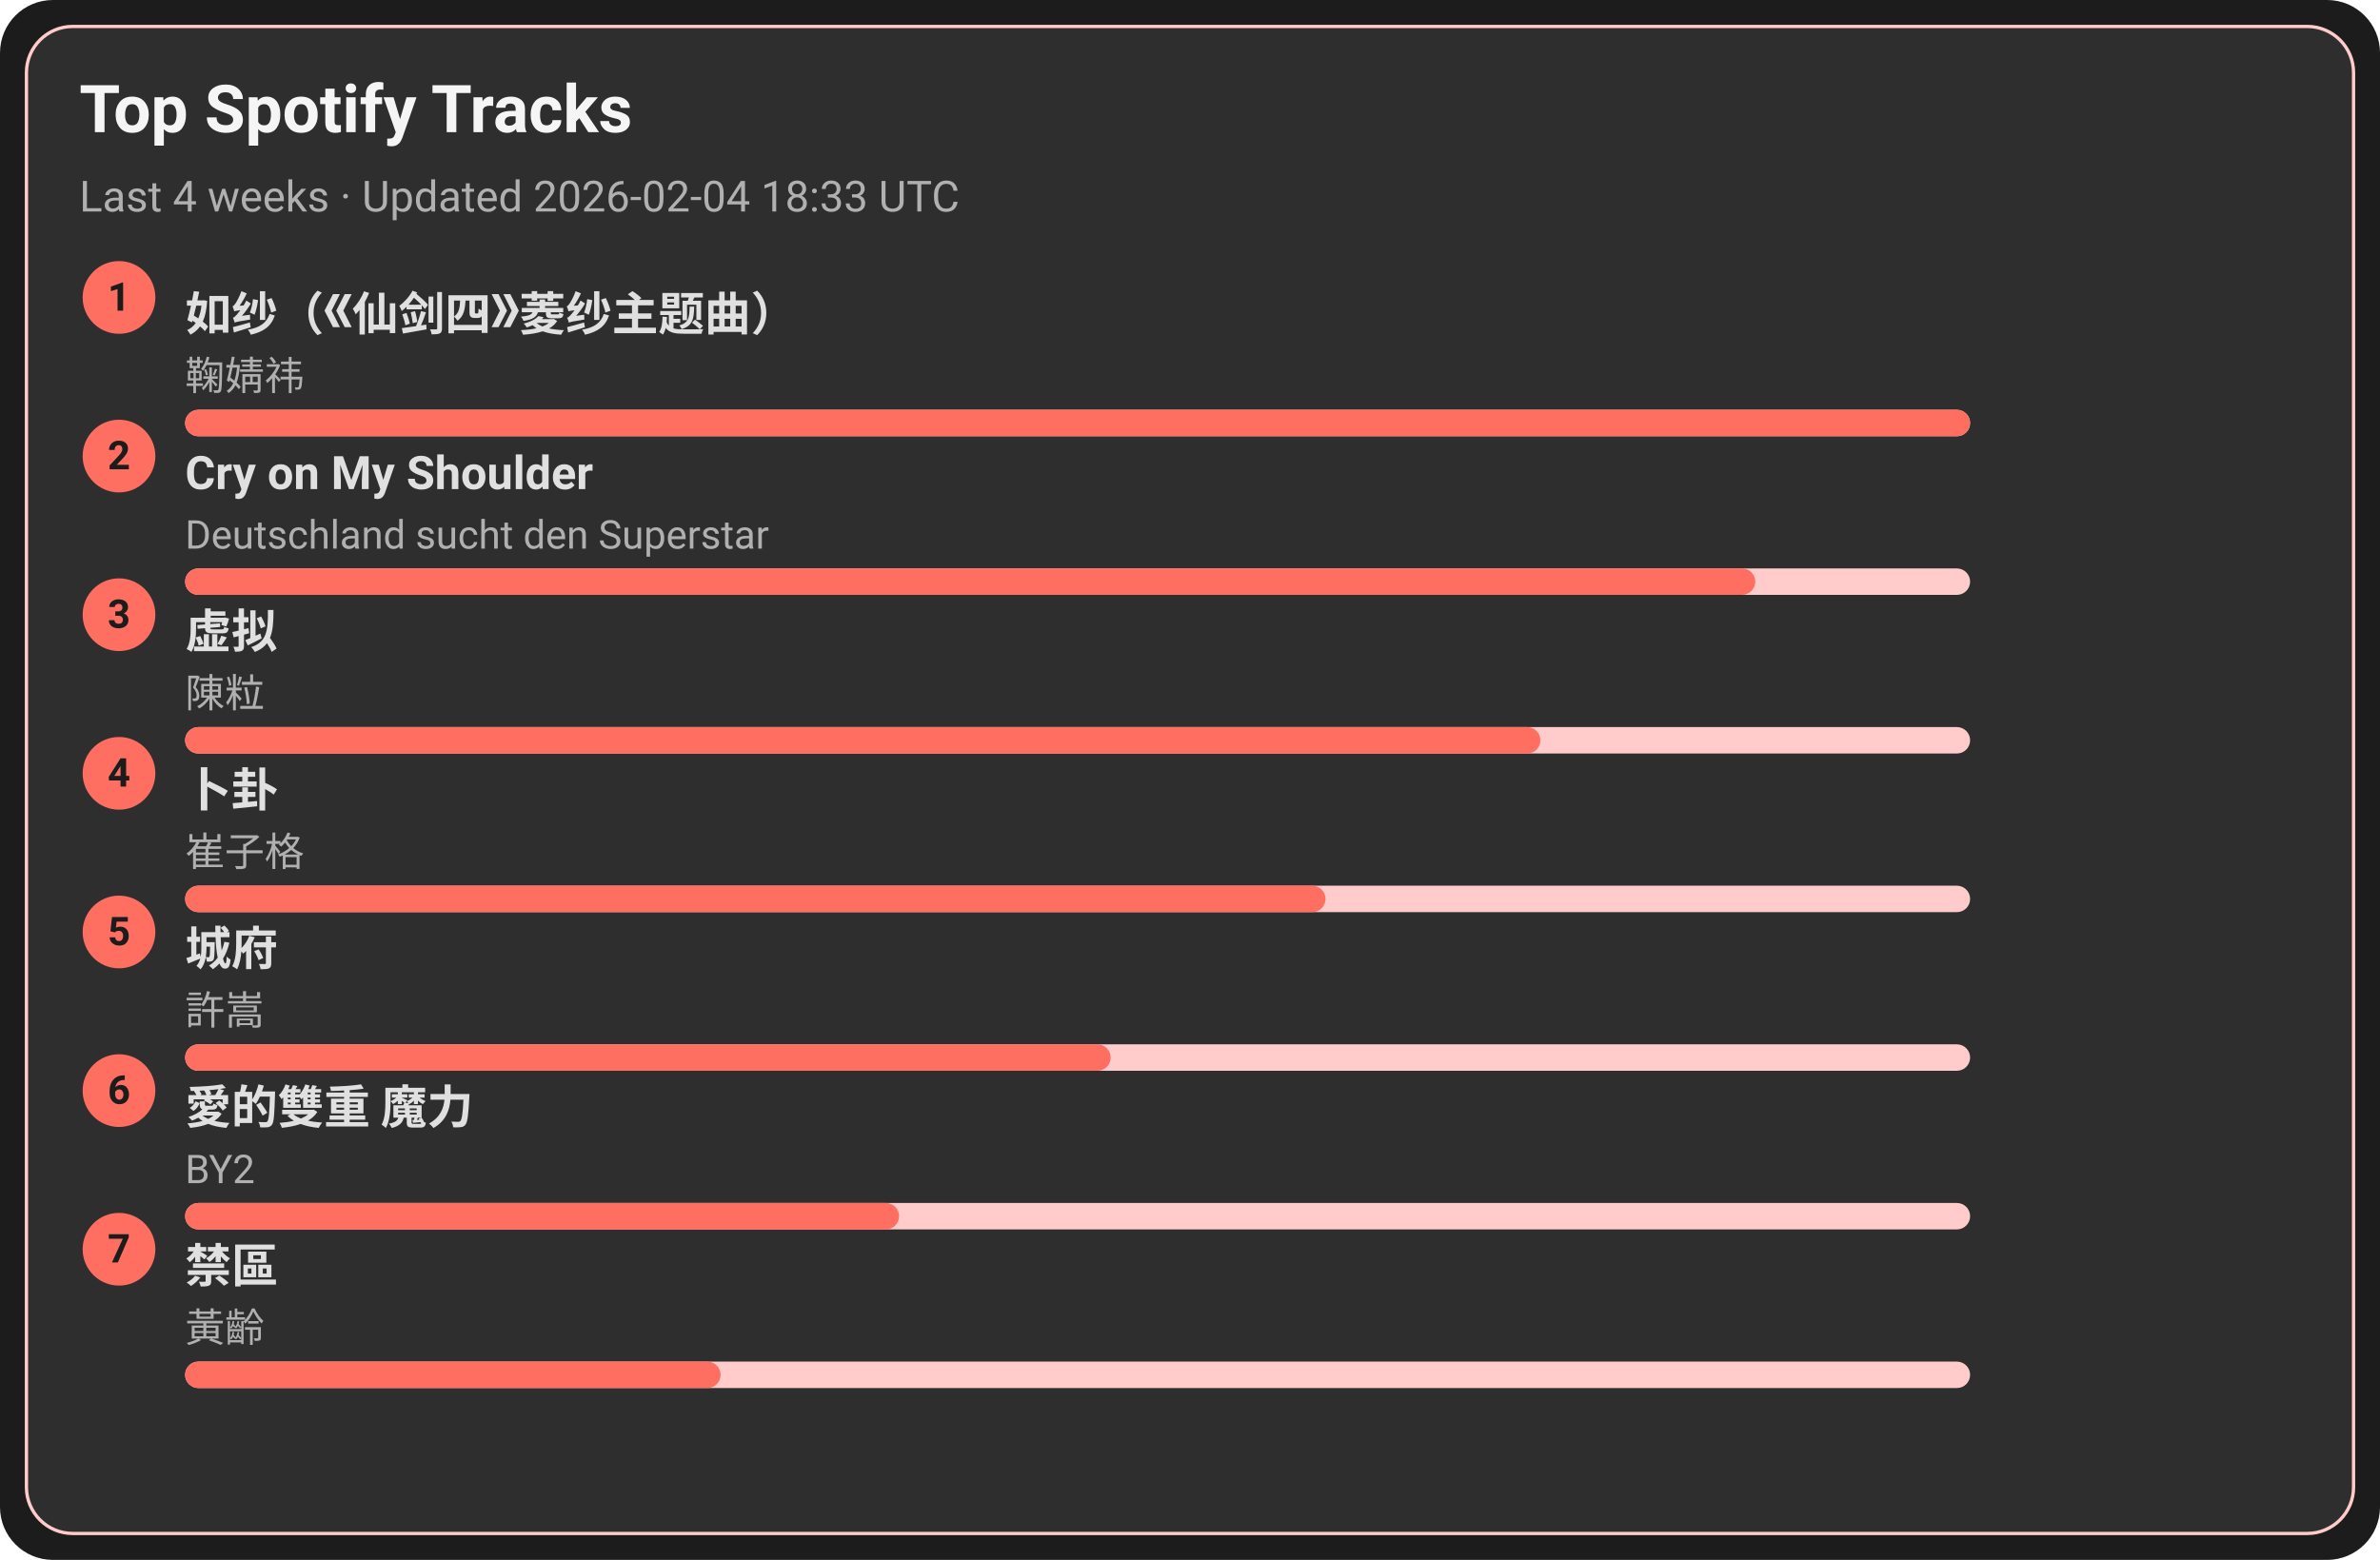
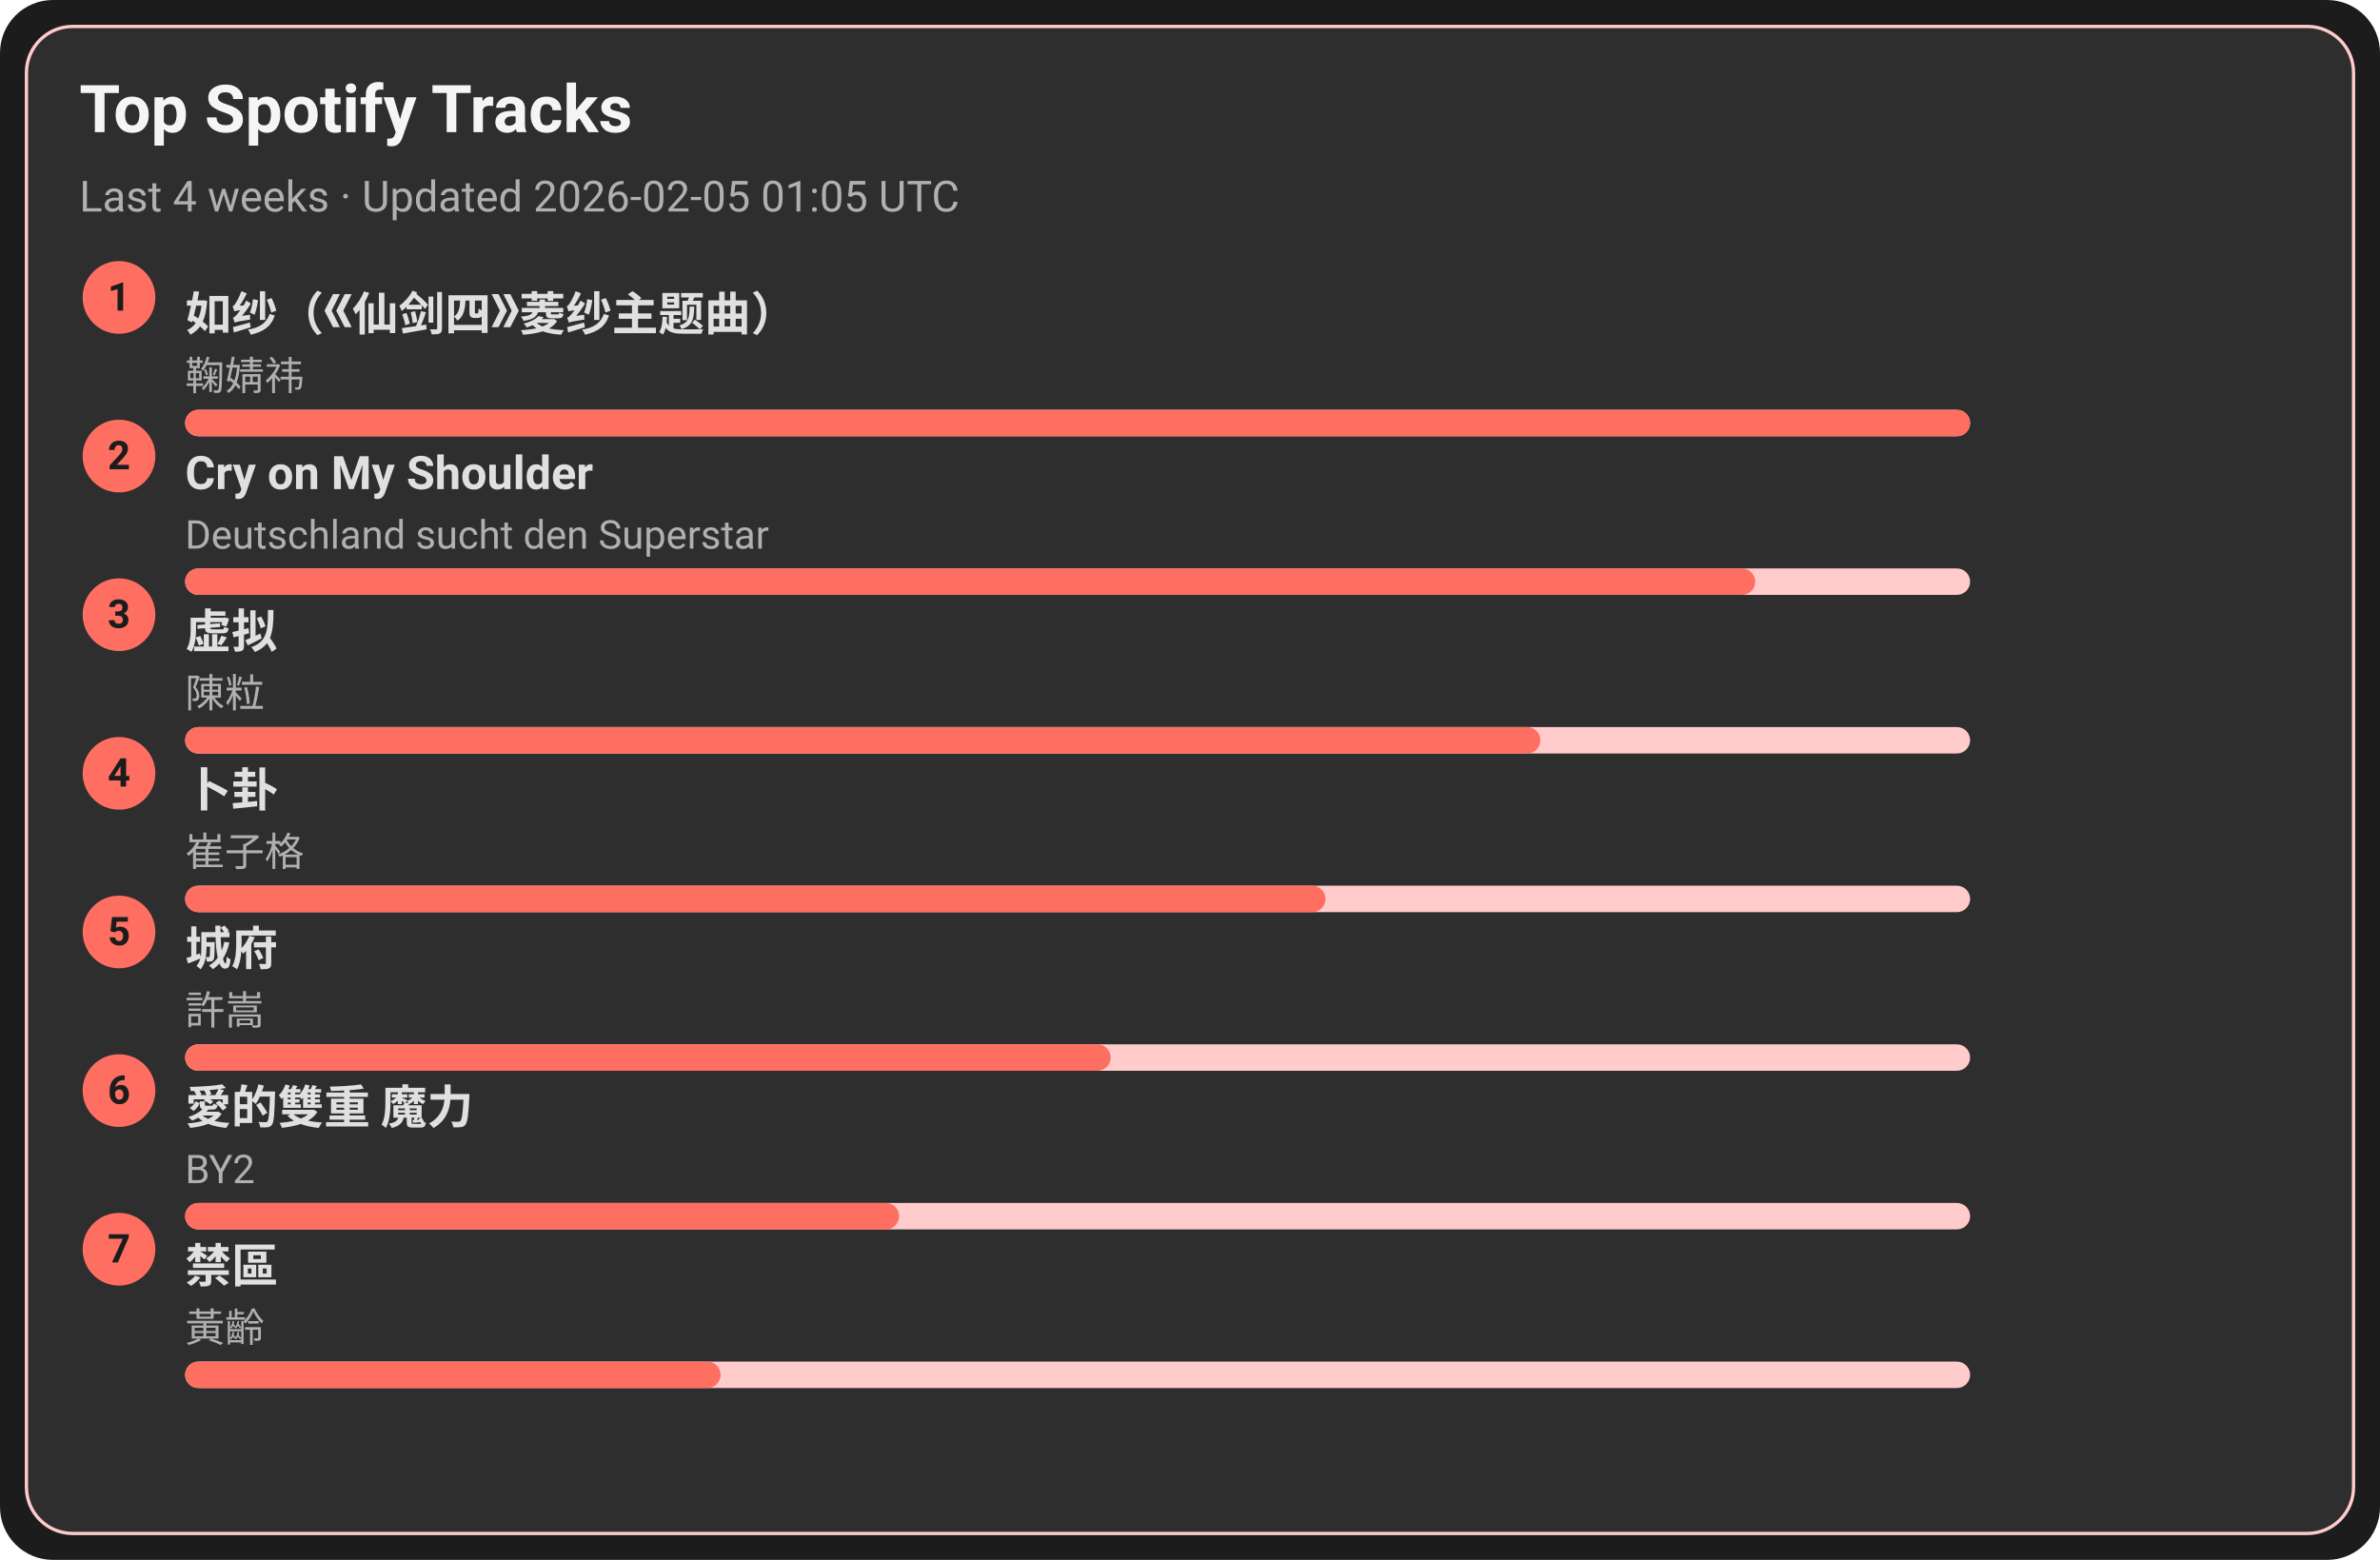
<svg xmlns="http://www.w3.org/2000/svg" width="720" height="472" viewBox="0 0 720 472">
  <style>text{font-family:-apple-system,BlinkMacSystemFont,Segoe UI,Roboto,Ubuntu,Helvetica Neue,Arial,Noto Sans,sans-serif}</style>
  <rect width="720" height="472" rx="16" fill="#1c1c1c" />
  <rect x="8" y="8" width="704" height="456" rx="14" fill="#2e2e2e" stroke="#ffcccb" />
  <text x="24" y="40" font-size="20" fill="#f5f5f5" font-weight="600">Top Spotify Tracks</text>
-   <text x="24" y="64" font-size="13" fill="#b0b0b0">Last 4 weeks · Updated 2026-02-04 18:33 UTC</text>
+   <text x="24" y="64" font-size="13" fill="#b0b0b0">Last 4 weeks · Updated 2026-02-05 01:05 UTC</text>
  <circle cx="36" cy="90" r="11" fill="#ff6f61" />
  <text x="36" y="94" text-anchor="middle" font-size="12" fill="#1c1c1c" font-weight="700">1</text>
  <a href="https://open.spotify.com/track/69FUNgvEVkNbHq43lgvdme" target="_blank" rel="noopener noreferrer">
    <text x="56" y="100" font-size="14" fill="#e0e0e0" font-weight="600">如纱（《仙剑四》菱纱主题曲）</text>
  </a>
  <text x="56" y="118" font-size="12" fill="#b0b0b0">鞠婧祎</text>
  <rect x="56" y="124" width="540" height="8" rx="4" fill="#ffcccb" />
  <rect x="56" y="124" width="540" height="8" rx="4" fill="#ff6f61" />
  <circle cx="36" cy="138" r="11" fill="#ff6f61" />
  <text x="36" y="142" text-anchor="middle" font-size="12" fill="#1c1c1c" font-weight="700">2</text>
  <a href="https://open.spotify.com/track/6usmG2MoD0C0Lc2pNgCVWV" target="_blank" rel="noopener noreferrer">
    <text x="56" y="148" font-size="14" fill="#e0e0e0" font-weight="600">Cry on My Shoulder</text>
  </a>
  <text x="56" y="166" font-size="12" fill="#b0b0b0">Deutschland sucht den Superstar</text>
  <rect x="56" y="172" width="540" height="8" rx="4" fill="#ffcccb" />
  <rect x="56" y="172" width="475" height="8" rx="4" fill="#ff6f61" />
  <circle cx="36" cy="186" r="11" fill="#ff6f61" />
  <text x="36" y="190" text-anchor="middle" font-size="12" fill="#1c1c1c" font-weight="700">3</text>
  <a href="https://open.spotify.com/track/5l9sg05BhpfsdLfRvjGsAf" target="_blank" rel="noopener noreferrer">
    <text x="56" y="196" font-size="14" fill="#e0e0e0" font-weight="600">虚拟</text>
  </a>
  <text x="56" y="214" font-size="12" fill="#b0b0b0">陳粒</text>
  <rect x="56" y="220" width="540" height="8" rx="4" fill="#ffcccb" />
  <rect x="56" y="220" width="410" height="8" rx="4" fill="#ff6f61" />
  <circle cx="36" cy="234" r="11" fill="#ff6f61" />
  <text x="36" y="238" text-anchor="middle" font-size="12" fill="#1c1c1c" font-weight="700">4</text>
  <a href="https://open.spotify.com/track/4ToeYifpQaikbYa7krOD6s" target="_blank" rel="noopener noreferrer">
    <text x="56" y="244" font-size="14" fill="#e0e0e0" font-weight="600">卜卦</text>
  </a>
  <text x="56" y="262" font-size="12" fill="#b0b0b0">崔子格</text>
  <rect x="56" y="268" width="540" height="8" rx="4" fill="#ffcccb" />
  <rect x="56" y="268" width="345" height="8" rx="4" fill="#ff6f61" />
  <circle cx="36" cy="282" r="11" fill="#ff6f61" />
  <text x="36" y="286" text-anchor="middle" font-size="12" fill="#1c1c1c" font-weight="700">5</text>
  <a href="https://open.spotify.com/track/4AmlSf7hye0QVpnHCcEoEw" target="_blank" rel="noopener noreferrer">
    <text x="56" y="292" font-size="14" fill="#e0e0e0" font-weight="600">城府</text>
  </a>
  <text x="56" y="310" font-size="12" fill="#b0b0b0">許嵩</text>
  <rect x="56" y="316" width="540" height="8" rx="4" fill="#ffcccb" />
  <rect x="56" y="316" width="280" height="8" rx="4" fill="#ff6f61" />
  <circle cx="36" cy="330" r="11" fill="#ff6f61" />
  <text x="36" y="334" text-anchor="middle" font-size="12" fill="#1c1c1c" font-weight="700">6</text>
  <a href="https://open.spotify.com/track/0yYmS4k3R0TTdDhvOBxRVp" target="_blank" rel="noopener noreferrer">
    <text x="56" y="340" font-size="14" fill="#e0e0e0" font-weight="600">愛的雙重 魔力</text>
  </a>
  <text x="56" y="358" font-size="12" fill="#b0b0b0">BY2</text>
  <rect x="56" y="364" width="540" height="8" rx="4" fill="#ffcccb" />
  <rect x="56" y="364" width="216" height="8" rx="4" fill="#ff6f61" />
  <circle cx="36" cy="378" r="11" fill="#ff6f61" />
  <text x="36" y="382" text-anchor="middle" font-size="12" fill="#1c1c1c" font-weight="700">7</text>
  <a href="https://open.spotify.com/track/5HAMeMgu9hGL5a8ZwNz6cp" target="_blank" rel="noopener noreferrer">
    <text x="56" y="388" font-size="14" fill="#e0e0e0" font-weight="600">禁區</text>
  </a>
  <text x="56" y="406" font-size="12" fill="#b0b0b0">黃齡</text>
  <rect x="56" y="412" width="540" height="8" rx="4" fill="#ffcccb" />
  <rect x="56" y="412" width="162" height="8" rx="4" fill="#ff6f61" />
</svg>
